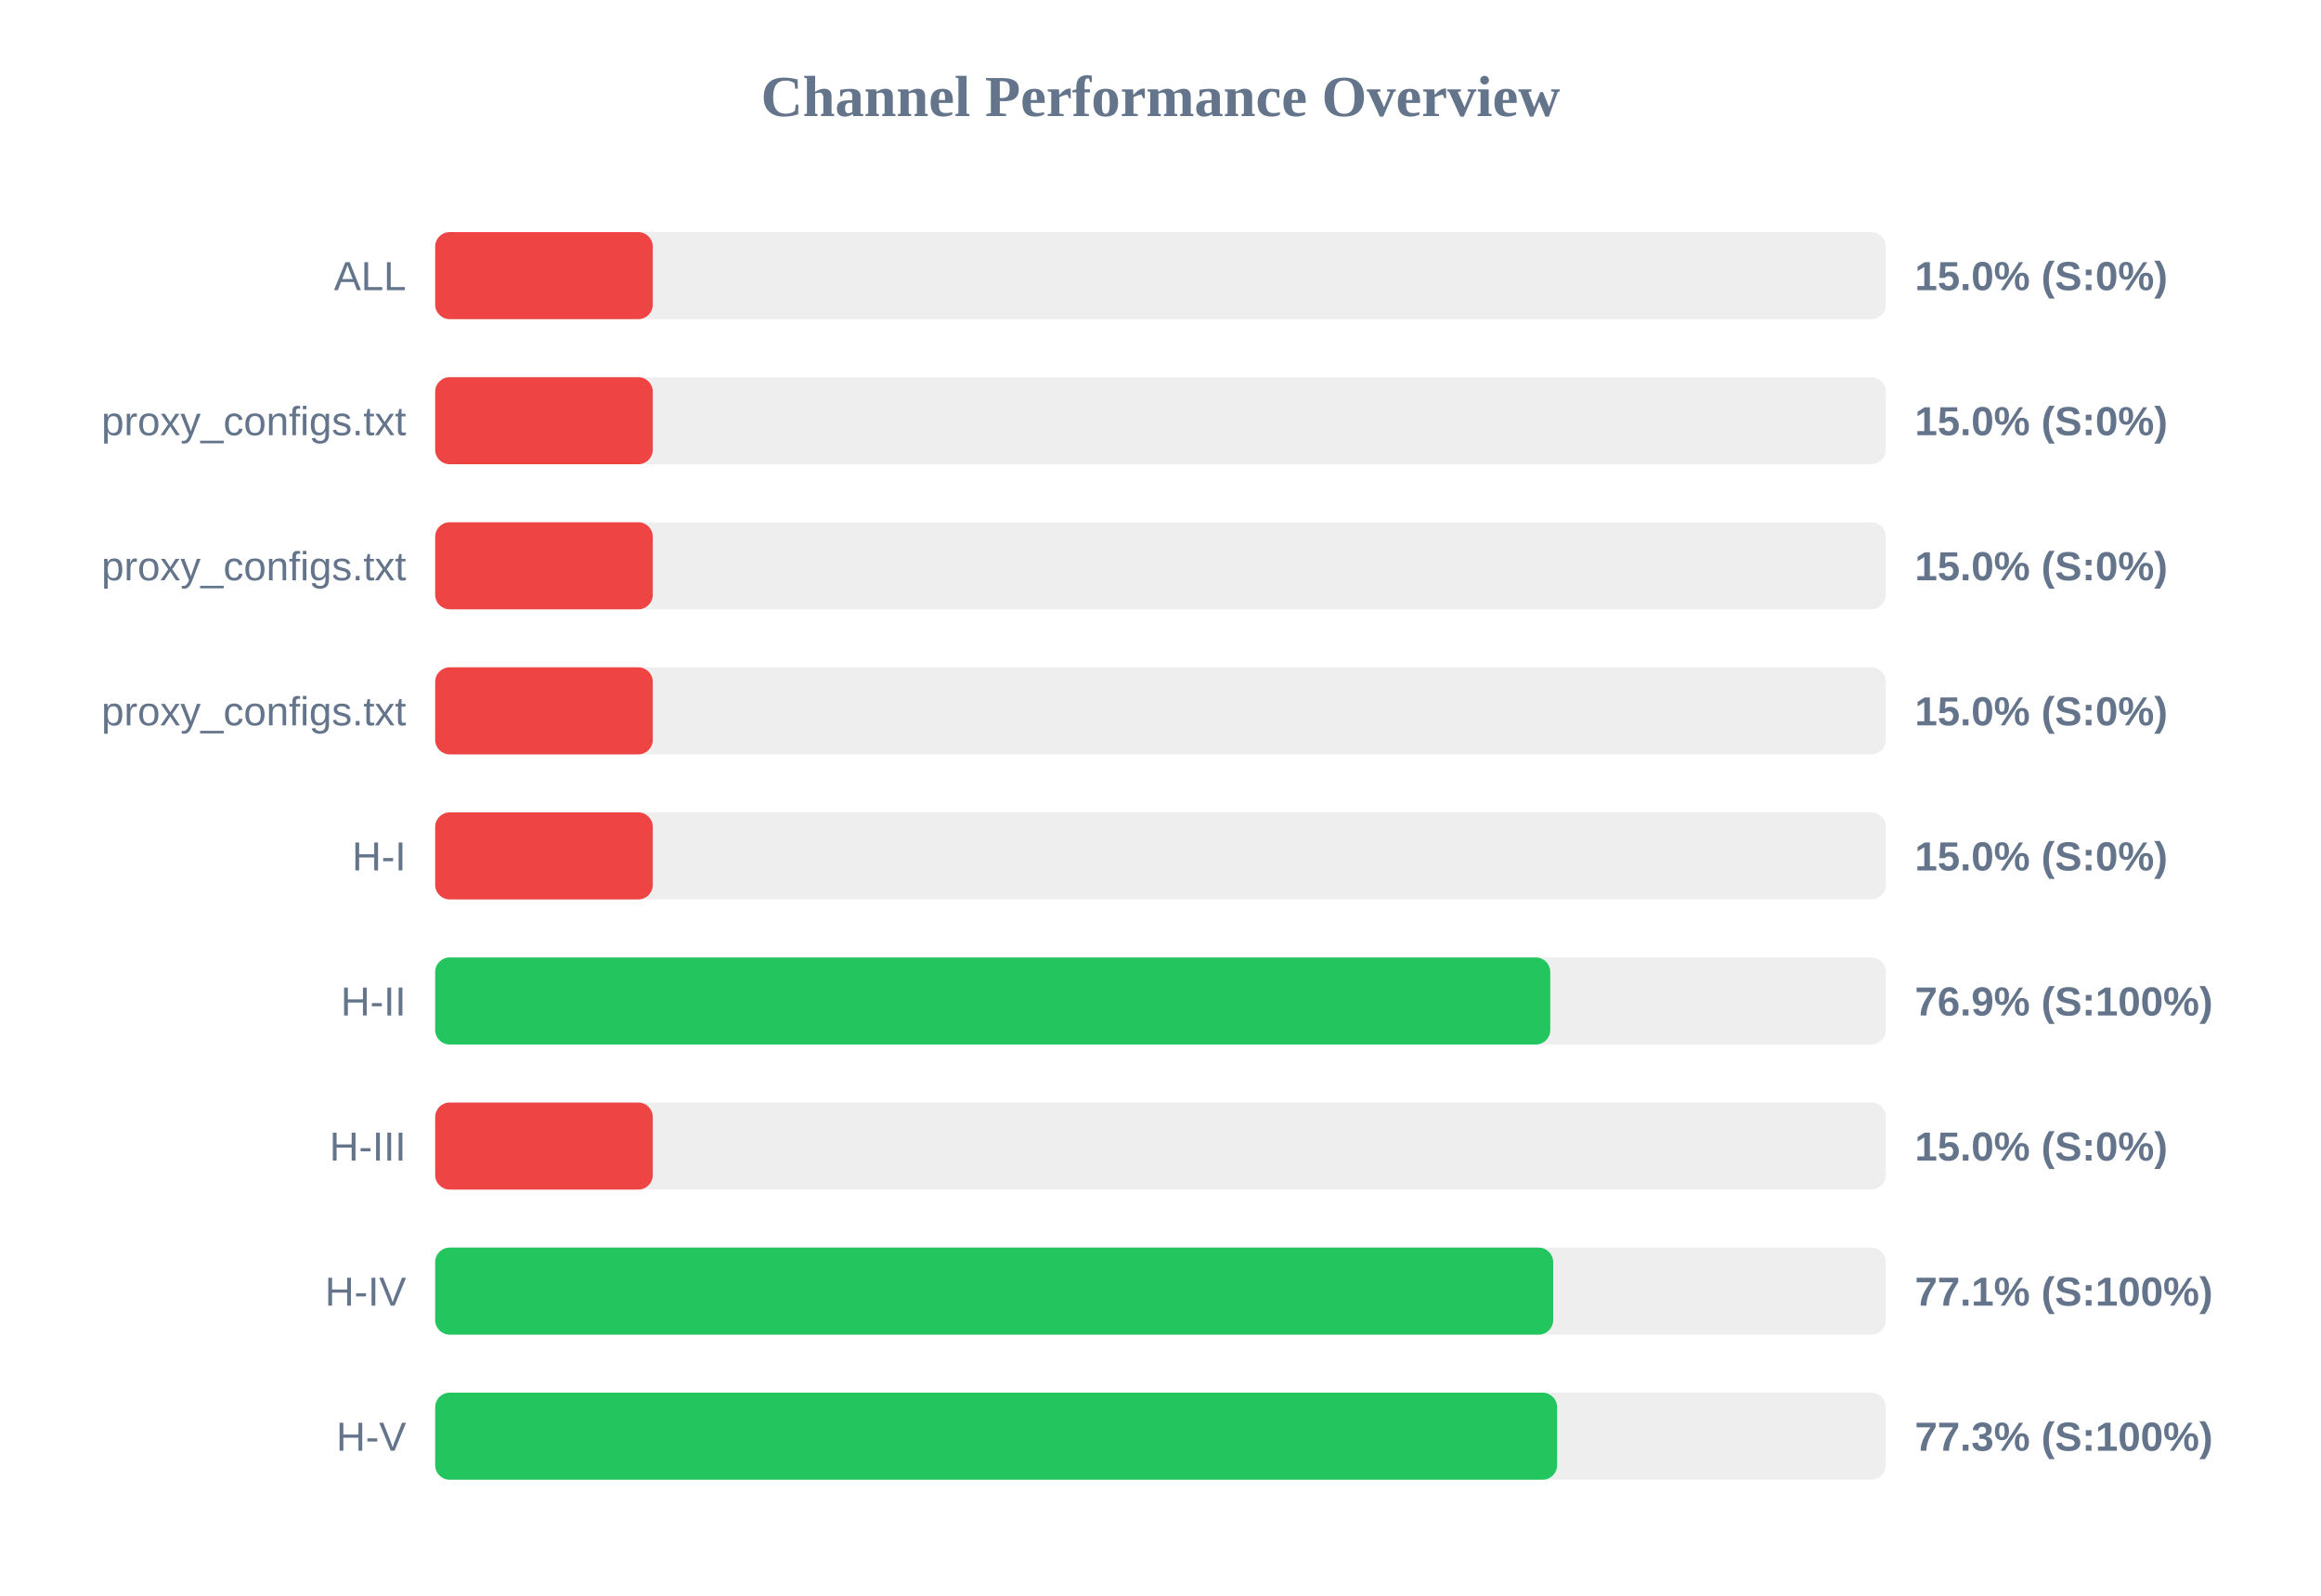
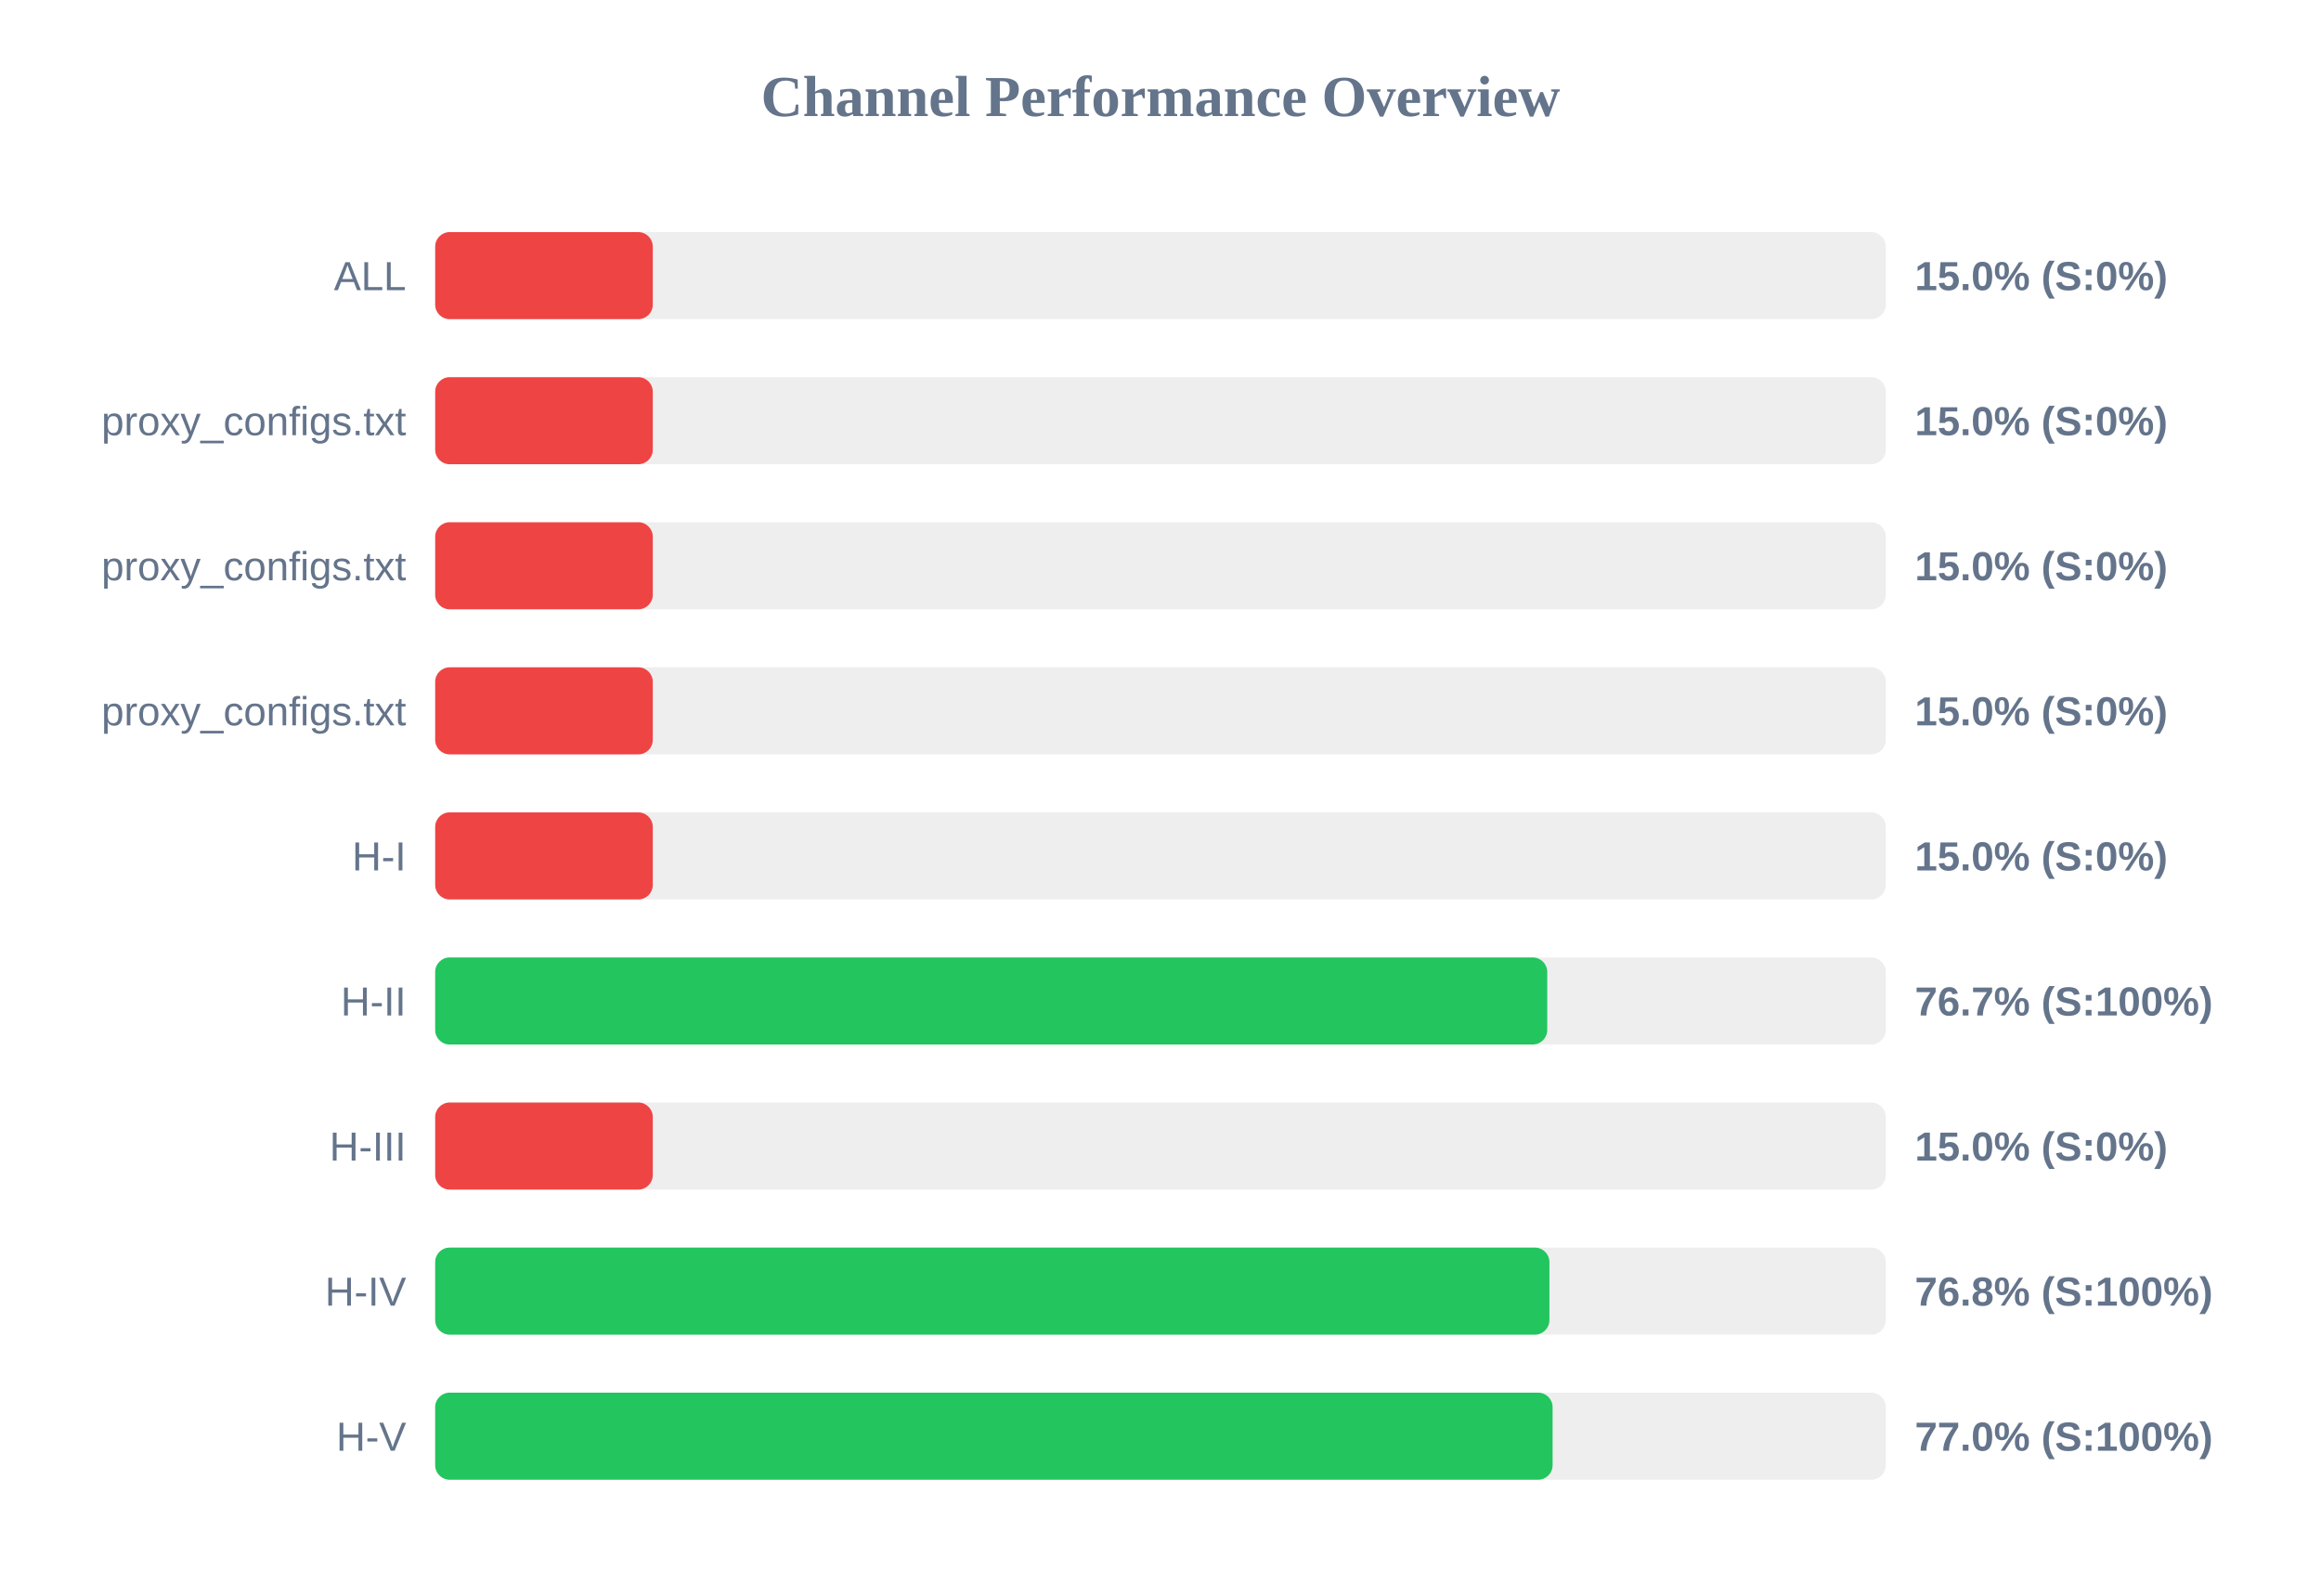
<svg xmlns="http://www.w3.org/2000/svg" width="800" height="550" version="1.1">
  <style>
        .row { font: 14px Arial; fill: #64748b; }
        .score { font: bold 14px Arial; fill: #64748b; }
    </style>
  <text x="400" y="40" text-anchor="middle" font-size="20px" font-weight="bold" fill="#64748b">Channel Performance Overview</text>
  <rect x="150" y="80" width="500" height="30" fill="#eee" rx="5" />
  <rect x="150" y="80" width="75.0" height="30" fill="#ef4444" rx="5" />
  <text x="140" y="100" text-anchor="end" class="row">ALL</text>
  <text x="660" y="100" text-anchor="start" class="score">15.0% (S:0%)</text>
  <rect x="150" y="130" width="500" height="30" fill="#eee" rx="5" />
  <rect x="150" y="130" width="75.0" height="30" fill="#ef4444" rx="5" />
  <text x="140" y="150" text-anchor="end" class="row">proxy_configs.txt</text>
  <text x="660" y="150" text-anchor="start" class="score">15.0% (S:0%)</text>
  <rect x="150" y="180" width="500" height="30" fill="#eee" rx="5" />
  <rect x="150" y="180" width="75.0" height="30" fill="#ef4444" rx="5" />
  <text x="140" y="200" text-anchor="end" class="row">proxy_configs.txt</text>
  <text x="660" y="200" text-anchor="start" class="score">15.0% (S:0%)</text>
  <rect x="150" y="230" width="500" height="30" fill="#eee" rx="5" />
  <rect x="150" y="230" width="75.0" height="30" fill="#ef4444" rx="5" />
  <text x="140" y="250" text-anchor="end" class="row">proxy_configs.txt</text>
  <text x="660" y="250" text-anchor="start" class="score">15.0% (S:0%)</text>
  <rect x="150" y="280" width="500" height="30" fill="#eee" rx="5" />
  <rect x="150" y="280" width="75.0" height="30" fill="#ef4444" rx="5" />
  <text x="140" y="300" text-anchor="end" class="row">H-I</text>
  <text x="660" y="300" text-anchor="start" class="score">15.0% (S:0%)</text>
  <rect x="150" y="330" width="500" height="30" fill="#eee" rx="5" />
-   <rect x="150" y="330" width="384.35" height="30" fill="#22c55e" rx="5" />
+   <rect x="150" y="330" width="383.3" height="30" fill="#22c55e" rx="5" />
  <text x="140" y="350" text-anchor="end" class="row">H-II</text>
-   <text x="660" y="350" text-anchor="start" class="score">76.9% (S:100%)</text>
+   <text x="660" y="350" text-anchor="start" class="score">76.7% (S:100%)</text>
  <rect x="150" y="380" width="500" height="30" fill="#eee" rx="5" />
  <rect x="150" y="380" width="75.0" height="30" fill="#ef4444" rx="5" />
  <text x="140" y="400" text-anchor="end" class="row">H-III</text>
  <text x="660" y="400" text-anchor="start" class="score">15.0% (S:0%)</text>
  <rect x="150" y="430" width="500" height="30" fill="#eee" rx="5" />
-   <rect x="150" y="430" width="385.35" height="30" fill="#22c55e" rx="5" />
+   <rect x="150" y="430" width="384.05" height="30" fill="#22c55e" rx="5" />
  <text x="140" y="450" text-anchor="end" class="row">H-IV</text>
-   <text x="660" y="450" text-anchor="start" class="score">77.1% (S:100%)</text>
+   <text x="660" y="450" text-anchor="start" class="score">76.8% (S:100%)</text>
  <rect x="150" y="480" width="500" height="30" fill="#eee" rx="5" />
-   <rect x="150" y="480" width="386.7" height="30" fill="#22c55e" rx="5" />
+   <rect x="150" y="480" width="385.15" height="30" fill="#22c55e" rx="5" />
  <text x="140" y="500" text-anchor="end" class="row">H-V</text>
-   <text x="660" y="500" text-anchor="start" class="score">77.3% (S:100%)</text>
+   <text x="660" y="500" text-anchor="start" class="score">77.0% (S:100%)</text>
</svg>
